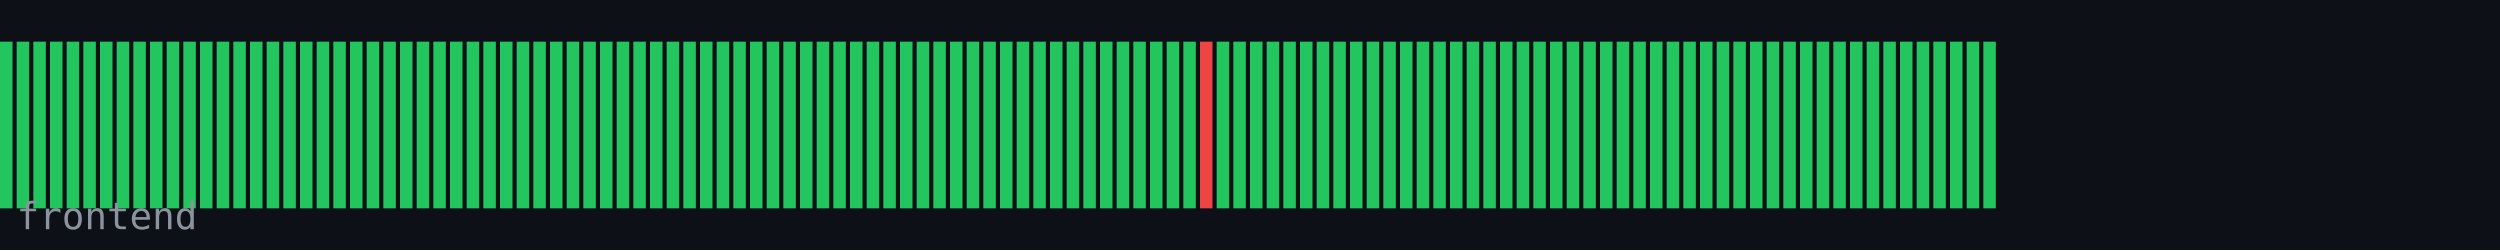
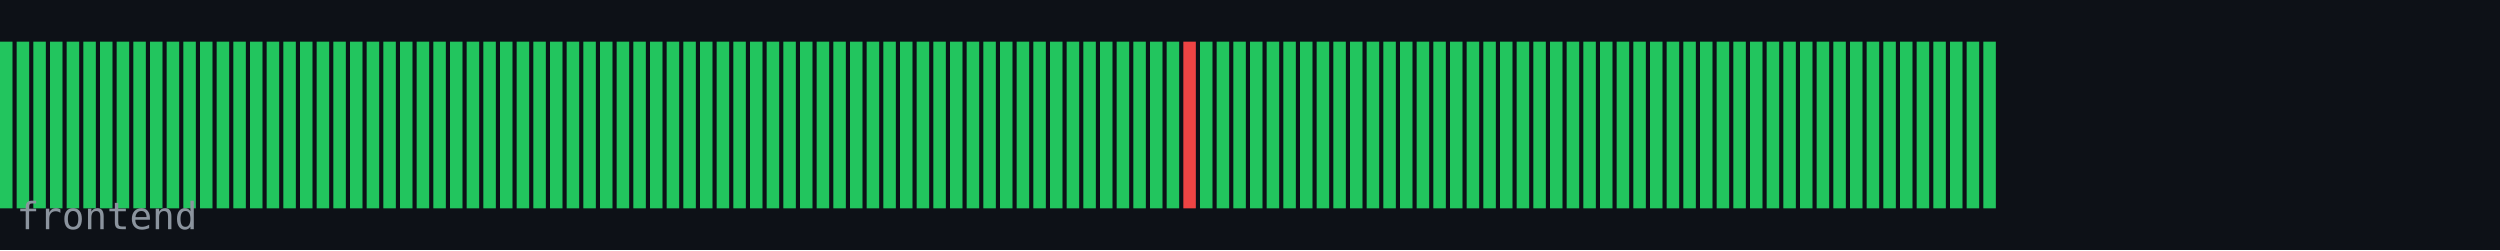
<svg xmlns="http://www.w3.org/2000/svg" width="600" height="60" viewBox="0 0 600 60">
  <rect width="600" height="60" fill="#0d1117" />
  <rect x="0" y="10" width="3" height="40" fill="#22c55e" />
  <rect x="4" y="10" width="3" height="40" fill="#22c55e" />
  <rect x="8" y="10" width="3" height="40" fill="#22c55e" />
  <rect x="12" y="10" width="3" height="40" fill="#22c55e" />
  <rect x="16" y="10" width="3" height="40" fill="#22c55e" />
  <rect x="20" y="10" width="3" height="40" fill="#22c55e" />
  <rect x="24" y="10" width="3" height="40" fill="#22c55e" />
  <rect x="28" y="10" width="3" height="40" fill="#22c55e" />
  <rect x="32" y="10" width="3" height="40" fill="#22c55e" />
  <rect x="36" y="10" width="3" height="40" fill="#22c55e" />
  <rect x="40" y="10" width="3" height="40" fill="#22c55e" />
  <rect x="44" y="10" width="3" height="40" fill="#22c55e" />
  <rect x="48" y="10" width="3" height="40" fill="#22c55e" />
  <rect x="52" y="10" width="3" height="40" fill="#22c55e" />
  <rect x="56" y="10" width="3" height="40" fill="#22c55e" />
  <rect x="60" y="10" width="3" height="40" fill="#22c55e" />
  <rect x="64" y="10" width="3" height="40" fill="#22c55e" />
  <rect x="68" y="10" width="3" height="40" fill="#22c55e" />
  <rect x="72" y="10" width="3" height="40" fill="#22c55e" />
  <rect x="76" y="10" width="3" height="40" fill="#22c55e" />
  <rect x="80" y="10" width="3" height="40" fill="#22c55e" />
  <rect x="84" y="10" width="3" height="40" fill="#22c55e" />
  <rect x="88" y="10" width="3" height="40" fill="#22c55e" />
  <rect x="92" y="10" width="3" height="40" fill="#22c55e" />
  <rect x="96" y="10" width="3" height="40" fill="#22c55e" />
  <rect x="100" y="10" width="3" height="40" fill="#22c55e" />
  <rect x="104" y="10" width="3" height="40" fill="#22c55e" />
  <rect x="108" y="10" width="3" height="40" fill="#22c55e" />
  <rect x="112" y="10" width="3" height="40" fill="#22c55e" />
  <rect x="116" y="10" width="3" height="40" fill="#22c55e" />
  <rect x="120" y="10" width="3" height="40" fill="#22c55e" />
  <rect x="124" y="10" width="3" height="40" fill="#22c55e" />
  <rect x="128" y="10" width="3" height="40" fill="#22c55e" />
  <rect x="132" y="10" width="3" height="40" fill="#22c55e" />
  <rect x="136" y="10" width="3" height="40" fill="#22c55e" />
  <rect x="140" y="10" width="3" height="40" fill="#22c55e" />
  <rect x="144" y="10" width="3" height="40" fill="#22c55e" />
  <rect x="148" y="10" width="3" height="40" fill="#22c55e" />
  <rect x="152" y="10" width="3" height="40" fill="#22c55e" />
  <rect x="156" y="10" width="3" height="40" fill="#22c55e" />
  <rect x="160" y="10" width="3" height="40" fill="#22c55e" />
  <rect x="164" y="10" width="3" height="40" fill="#22c55e" />
  <rect x="168" y="10" width="3" height="40" fill="#22c55e" />
  <rect x="172" y="10" width="3" height="40" fill="#22c55e" />
  <rect x="176" y="10" width="3" height="40" fill="#22c55e" />
  <rect x="180" y="10" width="3" height="40" fill="#22c55e" />
  <rect x="184" y="10" width="3" height="40" fill="#22c55e" />
  <rect x="188" y="10" width="3" height="40" fill="#22c55e" />
  <rect x="192" y="10" width="3" height="40" fill="#22c55e" />
  <rect x="196" y="10" width="3" height="40" fill="#22c55e" />
  <rect x="200" y="10" width="3" height="40" fill="#22c55e" />
  <rect x="204" y="10" width="3" height="40" fill="#22c55e" />
  <rect x="208" y="10" width="3" height="40" fill="#22c55e" />
  <rect x="212" y="10" width="3" height="40" fill="#22c55e" />
  <rect x="216" y="10" width="3" height="40" fill="#22c55e" />
  <rect x="220" y="10" width="3" height="40" fill="#22c55e" />
  <rect x="224" y="10" width="3" height="40" fill="#22c55e" />
  <rect x="228" y="10" width="3" height="40" fill="#22c55e" />
  <rect x="232" y="10" width="3" height="40" fill="#22c55e" />
  <rect x="236" y="10" width="3" height="40" fill="#22c55e" />
  <rect x="240" y="10" width="3" height="40" fill="#22c55e" />
  <rect x="244" y="10" width="3" height="40" fill="#22c55e" />
  <rect x="248" y="10" width="3" height="40" fill="#22c55e" />
  <rect x="252" y="10" width="3" height="40" fill="#22c55e" />
  <rect x="256" y="10" width="3" height="40" fill="#22c55e" />
  <rect x="260" y="10" width="3" height="40" fill="#22c55e" />
  <rect x="264" y="10" width="3" height="40" fill="#22c55e" />
  <rect x="268" y="10" width="3" height="40" fill="#22c55e" />
  <rect x="272" y="10" width="3" height="40" fill="#22c55e" />
  <rect x="276" y="10" width="3" height="40" fill="#22c55e" />
  <rect x="280" y="10" width="3" height="40" fill="#22c55e" />
-   <rect x="284" y="10" width="3" height="40" fill="#22c55e" />
-   <rect x="288" y="10" width="3" height="40" fill="#ef4444" />
+   <rect x="284" y="10" width="3" height="40" fill="#ef4444" />
+   <rect x="288" y="10" width="3" height="40" fill="#22c55e" />
  <rect x="292" y="10" width="3" height="40" fill="#22c55e" />
  <rect x="296" y="10" width="3" height="40" fill="#22c55e" />
  <rect x="300" y="10" width="3" height="40" fill="#22c55e" />
  <rect x="304" y="10" width="3" height="40" fill="#22c55e" />
  <rect x="308" y="10" width="3" height="40" fill="#22c55e" />
  <rect x="312" y="10" width="3" height="40" fill="#22c55e" />
  <rect x="316" y="10" width="3" height="40" fill="#22c55e" />
  <rect x="320" y="10" width="3" height="40" fill="#22c55e" />
  <rect x="324" y="10" width="3" height="40" fill="#22c55e" />
  <rect x="328" y="10" width="3" height="40" fill="#22c55e" />
  <rect x="332" y="10" width="3" height="40" fill="#22c55e" />
  <rect x="336" y="10" width="3" height="40" fill="#22c55e" />
  <rect x="340" y="10" width="3" height="40" fill="#22c55e" />
  <rect x="344" y="10" width="3" height="40" fill="#22c55e" />
  <rect x="348" y="10" width="3" height="40" fill="#22c55e" />
  <rect x="352" y="10" width="3" height="40" fill="#22c55e" />
  <rect x="356" y="10" width="3" height="40" fill="#22c55e" />
  <rect x="360" y="10" width="3" height="40" fill="#22c55e" />
  <rect x="364" y="10" width="3" height="40" fill="#22c55e" />
  <rect x="368" y="10" width="3" height="40" fill="#22c55e" />
  <rect x="372" y="10" width="3" height="40" fill="#22c55e" />
  <rect x="376" y="10" width="3" height="40" fill="#22c55e" />
  <rect x="380" y="10" width="3" height="40" fill="#22c55e" />
  <rect x="384" y="10" width="3" height="40" fill="#22c55e" />
  <rect x="388" y="10" width="3" height="40" fill="#22c55e" />
  <rect x="392" y="10" width="3" height="40" fill="#22c55e" />
  <rect x="396" y="10" width="3" height="40" fill="#22c55e" />
  <rect x="400" y="10" width="3" height="40" fill="#22c55e" />
  <rect x="404" y="10" width="3" height="40" fill="#22c55e" />
  <rect x="408" y="10" width="3" height="40" fill="#22c55e" />
  <rect x="412" y="10" width="3" height="40" fill="#22c55e" />
  <rect x="416" y="10" width="3" height="40" fill="#22c55e" />
  <rect x="420" y="10" width="3" height="40" fill="#22c55e" />
  <rect x="424" y="10" width="3" height="40" fill="#22c55e" />
  <rect x="428" y="10" width="3" height="40" fill="#22c55e" />
  <rect x="432" y="10" width="3" height="40" fill="#22c55e" />
  <rect x="436" y="10" width="3" height="40" fill="#22c55e" />
  <rect x="440" y="10" width="3" height="40" fill="#22c55e" />
  <rect x="444" y="10" width="3" height="40" fill="#22c55e" />
  <rect x="448" y="10" width="3" height="40" fill="#22c55e" />
  <rect x="452" y="10" width="3" height="40" fill="#22c55e" />
  <rect x="456" y="10" width="3" height="40" fill="#22c55e" />
  <rect x="460" y="10" width="3" height="40" fill="#22c55e" />
  <rect x="464" y="10" width="3" height="40" fill="#22c55e" />
  <rect x="468" y="10" width="3" height="40" fill="#22c55e" />
  <rect x="472" y="10" width="3" height="40" fill="#22c55e" />
  <rect x="476" y="10" width="3" height="40" fill="#22c55e" />
  <text x="4" y="55" font-family="monospace" font-size="9" fill="#8b949e">frontend</text>
</svg>
